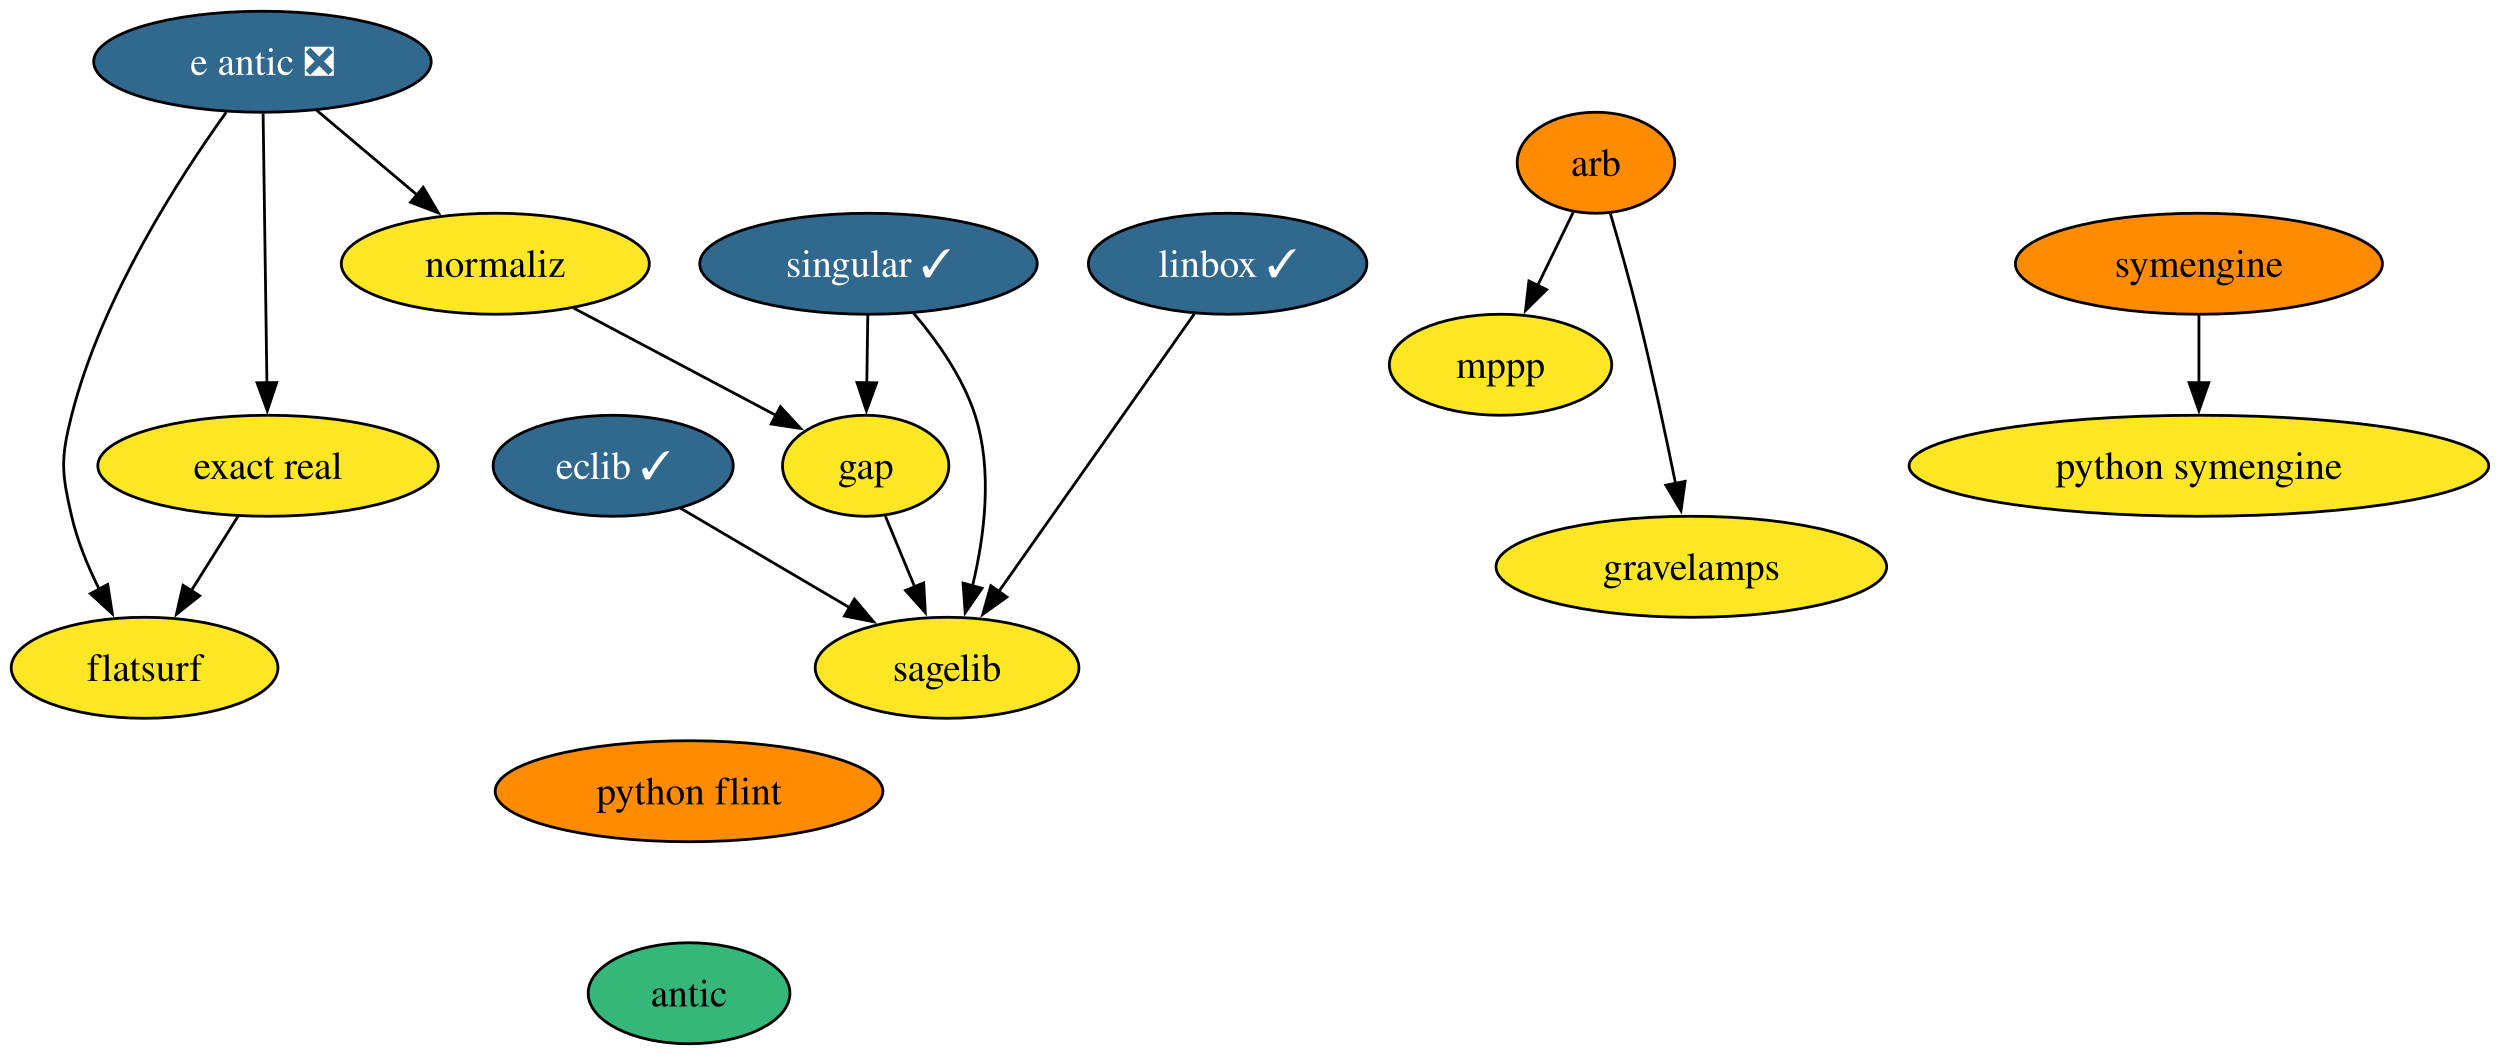
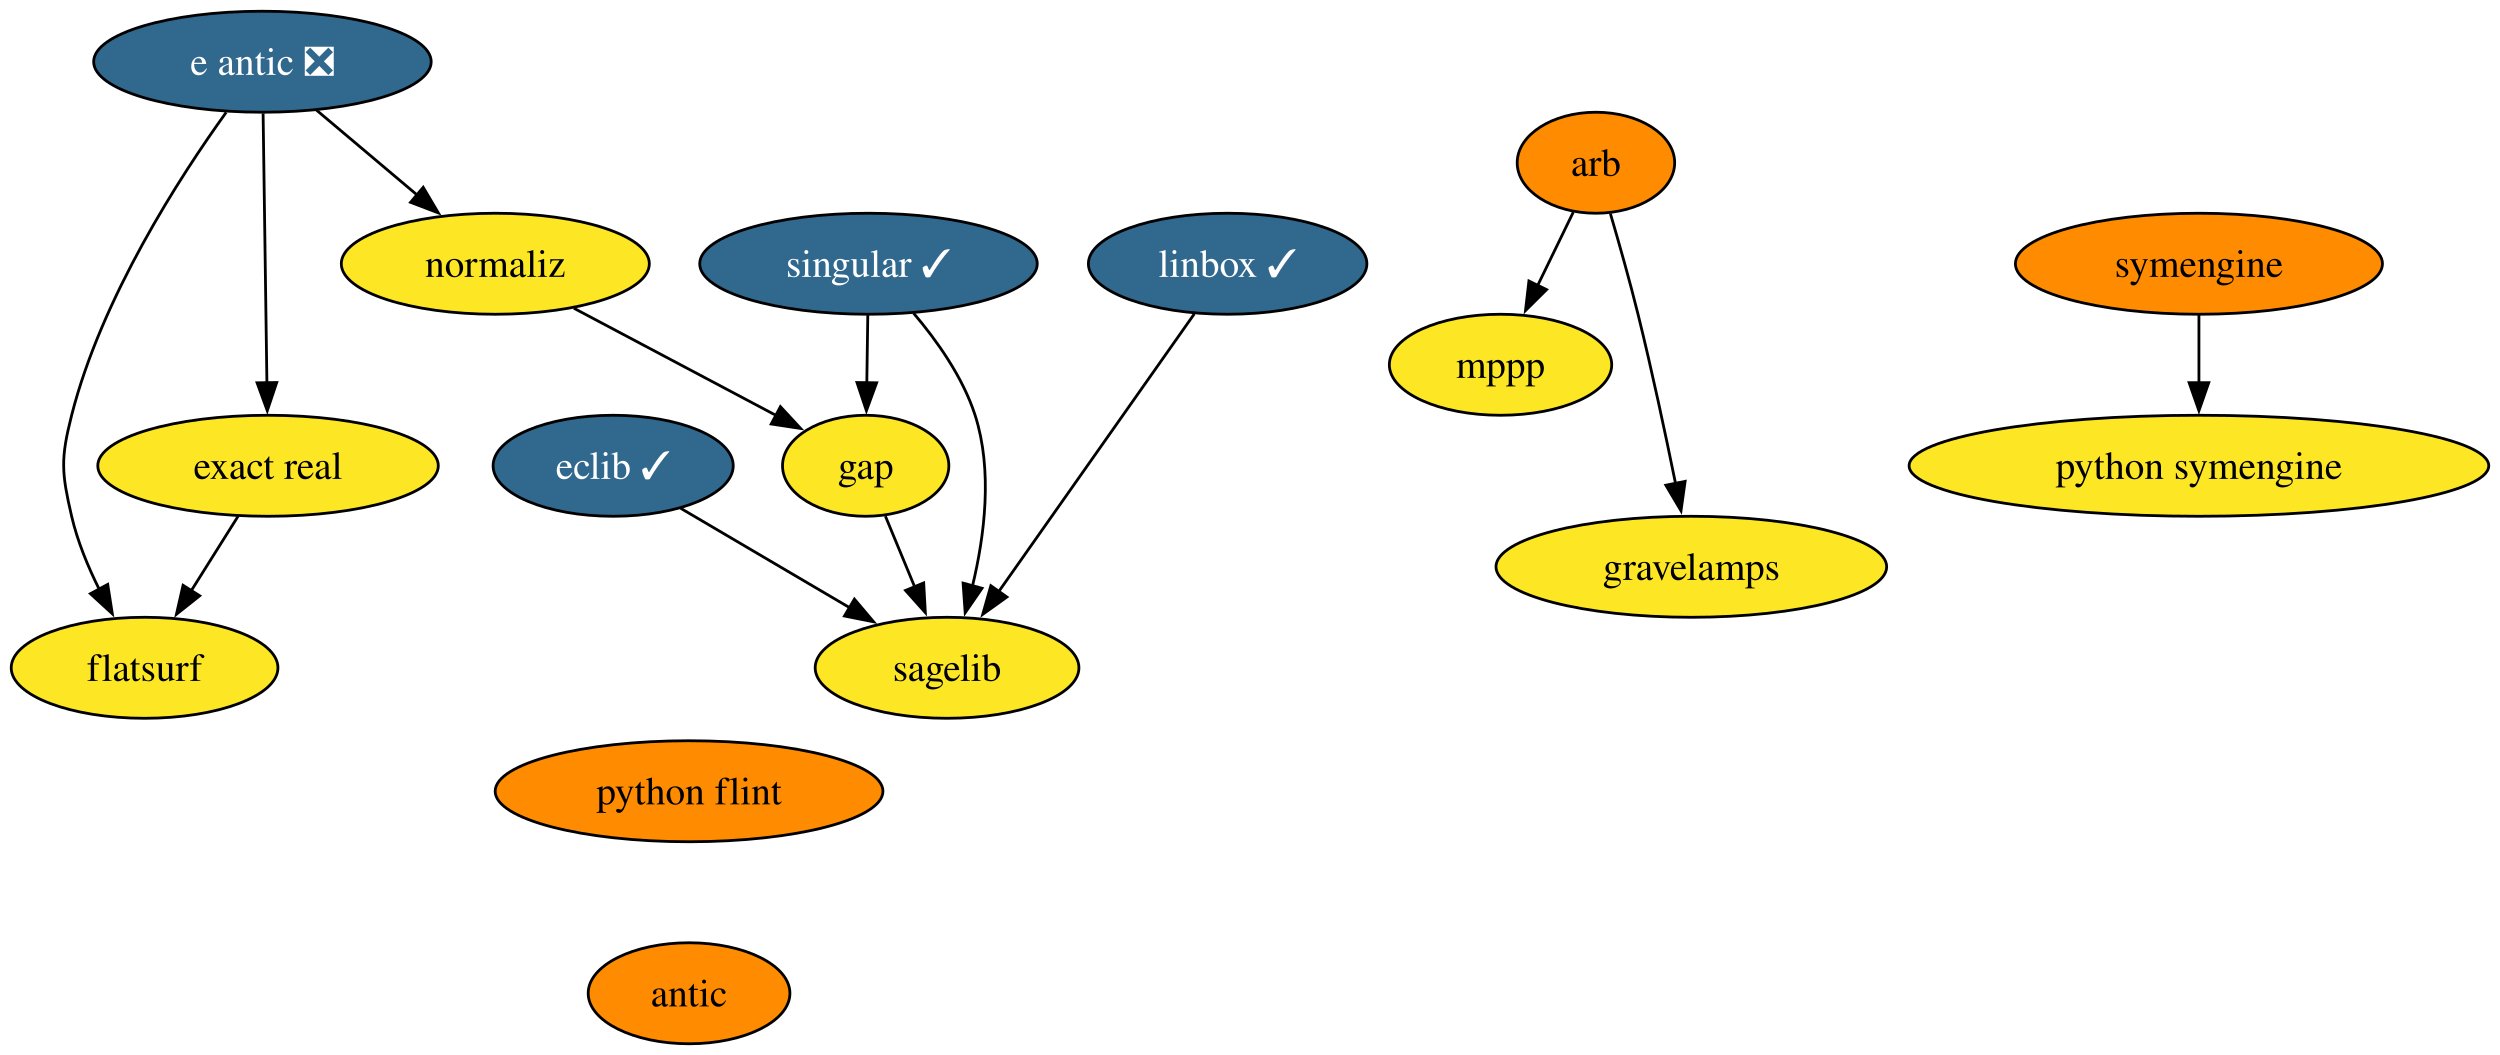
<svg xmlns="http://www.w3.org/2000/svg" xmlns:xlink="http://www.w3.org/1999/xlink" width="891pt" height="376pt" viewBox="0.00 0.00 891.00 376.00">
  <g id="graph0" class="graph" transform="scale(1 1) rotate(0) translate(4 372)">
    <polygon fill="white" stroke="none" points="-4,4 -4,-372 887,-372 887,4 -4,4" />
    <g id="node1" class="node">
      <g id="a_node1">
        <a xlink:href="https://github.com/conda-forge/arb-feedstock" xlink:title="arb">
          <ellipse fill="#ff8c00" stroke="black" cx="564.79" cy="-314" rx="28.06" ry="18" />
          <text text-anchor="middle" x="564.79" y="-309.32" font-family="Times,serif" font-size="14.00">arb</text>
        </a>
      </g>
    </g>
    <g id="node2" class="node">
      <g id="a_node2">
        <a xlink:href="https://github.com/conda-forge/mppp-feedstock" xlink:title="mppp">
          <ellipse fill="#fde725" stroke="black" cx="530.79" cy="-242" rx="39.63" ry="18" />
          <text text-anchor="middle" x="530.79" y="-237.32" font-family="Times,serif" font-size="14.00">mppp</text>
        </a>
      </g>
    </g>
    <g id="edge1" class="edge">
      <path fill="none" stroke="black" d="M556.73,-296.41C552.93,-288.59 548.3,-279.06 544.01,-270.23" />
      <polygon fill="black" stroke="black" points="547.2,-268.78 539.69,-261.32 540.91,-271.84 547.2,-268.78" />
    </g>
    <g id="node3" class="node">
      <g id="a_node3">
        <a xlink:href="https://github.com/conda-forge/gravelamps-feedstock" xlink:title="gravelamps">
          <ellipse fill="#fde725" stroke="black" cx="598.79" cy="-170" rx="69.62" ry="18" />
          <text text-anchor="middle" x="598.79" y="-165.32" font-family="Times,serif" font-size="14.00">gravelamps</text>
        </a>
      </g>
    </g>
    <g id="edge2" class="edge">
      <path fill="none" stroke="black" d="M569.94,-295.89C572.98,-285.54 576.8,-272.07 579.79,-260 584.76,-239.94 589.61,-217.14 593.17,-199.64" />
      <polygon fill="black" stroke="black" points="596.58,-200.45 595.11,-189.96 589.71,-199.07 596.58,-200.45" />
    </g>
    <g id="node4" class="node">
      <g id="a_node4">
        <a xlink:href="https://github.com/conda-forge/eclib-feedstock/pull/47" xlink:title="eclib ✓">
          <ellipse fill="#31688e" stroke="black" cx="214.53" cy="-206" rx="42.79" ry="18" />
          <text text-anchor="middle" x="214.53" y="-201.33" font-family="Times,serif" font-size="14.00" fill="white">eclib ✓</text>
        </a>
      </g>
    </g>
    <g id="node5" class="node">
      <g id="a_node5">
        <a xlink:href="https://github.com/conda-forge/sagelib-feedstock" xlink:title="sagelib">
          <ellipse fill="#fde725" stroke="black" cx="333.53" cy="-134" rx="47" ry="18" />
          <text text-anchor="middle" x="333.53" y="-129.32" font-family="Times,serif" font-size="14.00">sagelib</text>
        </a>
      </g>
    </g>
    <g id="edge3" class="edge">
      <path fill="none" stroke="black" d="M238.61,-190.83C255.96,-180.63 279.62,-166.71 298.98,-155.32" />
      <polygon fill="black" stroke="black" points="300.51,-158.48 307.36,-150.39 296.96,-152.45 300.51,-158.48" />
    </g>
    <g id="node6" class="node">
      <g id="a_node6">
        <a xlink:href="https://github.com/conda-forge/gap-feedstock" xlink:title="gap">
          <ellipse fill="#fde725" stroke="black" cx="304.53" cy="-206" rx="29.64" ry="18" />
          <text text-anchor="middle" x="304.53" y="-201.33" font-family="Times,serif" font-size="14.00">gap</text>
        </a>
      </g>
    </g>
    <g id="edge4" class="edge">
      <path fill="none" stroke="black" d="M311.55,-188.05C314.7,-180.43 318.52,-171.23 322.07,-162.65" />
      <polygon fill="black" stroke="black" points="325.2,-164.25 325.79,-153.67 318.73,-161.57 325.2,-164.25" />
    </g>
    <g id="node7" class="node">
      <g id="a_node7">
        <a xlink:href="https://github.com/conda-forge/linbox-feedstock/pull/29" xlink:title="linbox ✓">
          <ellipse fill="#31688e" stroke="black" cx="433.53" cy="-278" rx="49.63" ry="18" />
          <text text-anchor="middle" x="433.53" y="-273.32" font-family="Times,serif" font-size="14.00" fill="white">linbox ✓</text>
        </a>
      </g>
    </g>
    <g id="edge5" class="edge">
      <path fill="none" stroke="black" d="M421.66,-260.15C404.37,-235.6 372.1,-189.77 351.77,-160.91" />
      <polygon fill="black" stroke="black" points="354.86,-159.22 346.25,-153.06 349.14,-163.25 354.86,-159.22" />
    </g>
    <g id="node8" class="node">
      <g id="a_node8">
        <a xlink:href="https://github.com/conda-forge/python-symengine-feedstock" xlink:title="python symengine">
          <ellipse fill="#fde725" stroke="black" cx="779.7" cy="-206" rx="103.29" ry="18" />
          <text text-anchor="middle" x="779.7" y="-201.32" font-family="Times,serif" font-size="14.00">python symengine</text>
        </a>
      </g>
    </g>
    <g id="node9" class="node">
      <g id="a_node9">
        <a xlink:href="https://github.com/conda-forge/singular-feedstock/pull/28" xlink:title="singular ✓">
          <ellipse fill="#31688e" stroke="black" cx="305.53" cy="-278" rx="60.15" ry="18" />
          <text text-anchor="middle" x="305.53" y="-273.32" font-family="Times,serif" font-size="14.00" fill="white">singular ✓</text>
        </a>
      </g>
    </g>
    <g id="edge6" class="edge">
      <path fill="none" stroke="black" d="M321.59,-260.39C329.89,-250.63 339.16,-237.58 343.53,-224 349.86,-204.3 346.9,-181.03 342.61,-163.23" />
      <polygon fill="black" stroke="black" points="345.99,-162.34 339.99,-153.61 339.24,-164.18 345.99,-162.34" />
    </g>
    <g id="edge7" class="edge">
      <path fill="none" stroke="black" d="M305.28,-259.7C305.17,-252.41 305.05,-243.73 304.93,-235.54" />
      <polygon fill="black" stroke="black" points="308.43,-235.57 304.79,-225.62 301.43,-235.67 308.43,-235.57" />
    </g>
    <g id="node10" class="node">
      <g id="a_node10">
        <a xlink:href="https://github.com/conda-forge/symengine-feedstock" xlink:title="symengine">
          <ellipse fill="#ff8c00" stroke="black" cx="779.7" cy="-278" rx="65.41" ry="18" />
          <text text-anchor="middle" x="779.7" y="-273.32" font-family="Times,serif" font-size="14.00">symengine</text>
        </a>
      </g>
    </g>
    <g id="edge8" class="edge">
      <path fill="none" stroke="black" d="M779.7,-259.7C779.7,-252.41 779.7,-243.73 779.7,-235.54" />
      <polygon fill="black" stroke="black" points="783.2,-235.62 779.7,-225.62 776.2,-235.62 783.2,-235.62" />
    </g>
    <g id="node11" class="node">
      <g id="a_node11">
        <a xlink:href="https://github.com/conda-forge/python-flint-feedstock" xlink:title="python flint">
          <ellipse fill="#ff8c00" stroke="black" cx="241.58" cy="-90" rx="69.1" ry="18" />
          <text text-anchor="middle" x="241.58" y="-85.33" font-family="Times,serif" font-size="14.00">python flint</text>
        </a>
      </g>
    </g>
    <g id="node12" class="node">
      <g id="a_node12">
        <a xlink:href="https://github.com/conda-forge/antic-feedstock" xlink:title="antic">
-           <ellipse fill="#35b779" stroke="black" cx="241.58" cy="-18" rx="35.95" ry="18" />
+           <ellipse fill="#ff8c00" stroke="black" cx="241.58" cy="-18" rx="35.95" ry="18" />
          <text text-anchor="middle" x="241.58" y="-13.32" font-family="Times,serif" font-size="14.00">antic</text>
        </a>
      </g>
    </g>
    <g id="node13" class="node">
      <g id="a_node13">
        <a xlink:href="https://github.com/conda-forge/e-antic-feedstock/pull/61" xlink:title="e antic ❎">
          <ellipse fill="#31688e" stroke="black" cx="89.53" cy="-350" rx="60.15" ry="18" />
          <text text-anchor="middle" x="89.53" y="-345.32" font-family="Times,serif" font-size="14.00" fill="white">e antic ❎</text>
        </a>
      </g>
    </g>
    <g id="node14" class="node">
      <g id="a_node14">
        <a xlink:href="https://github.com/conda-forge/normaliz-feedstock" xlink:title="normaliz">
          <ellipse fill="#fde725" stroke="black" cx="172.53" cy="-278" rx="54.89" ry="18" />
          <text text-anchor="middle" x="172.53" y="-273.32" font-family="Times,serif" font-size="14.00">normaliz</text>
        </a>
      </g>
    </g>
    <g id="edge10" class="edge">
      <path fill="none" stroke="black" d="M108.78,-332.76C119.46,-323.75 132.94,-312.39 144.75,-302.43" />
      <polygon fill="black" stroke="black" points="146.83,-305.25 152.22,-296.12 142.32,-299.89 146.83,-305.25" />
    </g>
    <g id="node15" class="node">
      <g id="a_node15">
        <a xlink:href="https://github.com/conda-forge/exact-real-feedstock" xlink:title="exact real">
          <ellipse fill="#fde725" stroke="black" cx="91.53" cy="-206" rx="60.68" ry="18" />
          <text text-anchor="middle" x="91.53" y="-201.33" font-family="Times,serif" font-size="14.00">exact real</text>
        </a>
      </g>
    </g>
    <g id="edge11" class="edge">
      <path fill="none" stroke="black" d="M89.77,-331.59C90.11,-307.61 90.72,-264.14 91.13,-235.42" />
      <polygon fill="black" stroke="black" points="94.62,-235.67 91.26,-225.62 87.62,-235.57 94.62,-235.67" />
    </g>
    <g id="node16" class="node">
      <g id="a_node16">
        <a xlink:href="https://github.com/conda-forge/flatsurf-feedstock" xlink:title="flatsurf">
          <ellipse fill="#fde725" stroke="black" cx="47.53" cy="-134" rx="47.53" ry="18" />
          <text text-anchor="middle" x="47.53" y="-129.32" font-family="Times,serif" font-size="14.00">flatsurf</text>
        </a>
      </g>
    </g>
    <g id="edge12" class="edge">
      <path fill="none" stroke="black" d="M76.61,-331.96C60.05,-308.93 32.18,-265.9 21.53,-224 17.58,-208.49 17.91,-203.59 21.53,-188 23.59,-179.11 27.36,-170 31.4,-161.89" />
      <polygon fill="black" stroke="black" points="34.39,-163.72 36.03,-153.25 28.22,-160.41 34.39,-163.72" />
    </g>
    <g id="edge13" class="edge">
      <path fill="none" stroke="black" d="M200.52,-262.15C221.69,-250.93 250.77,-235.51 272.8,-223.83" />
      <polygon fill="black" stroke="black" points="274.14,-227.07 281.34,-219.3 270.86,-220.89 274.14,-227.07" />
    </g>
    <g id="edge14" class="edge">
      <path fill="none" stroke="black" d="M80.87,-188.05C75.85,-180.06 69.73,-170.33 64.12,-161.4" />
      <polygon fill="black" stroke="black" points="67.17,-159.67 58.88,-153.07 61.24,-163.4 67.17,-159.67" />
    </g>
  </g>
</svg>
